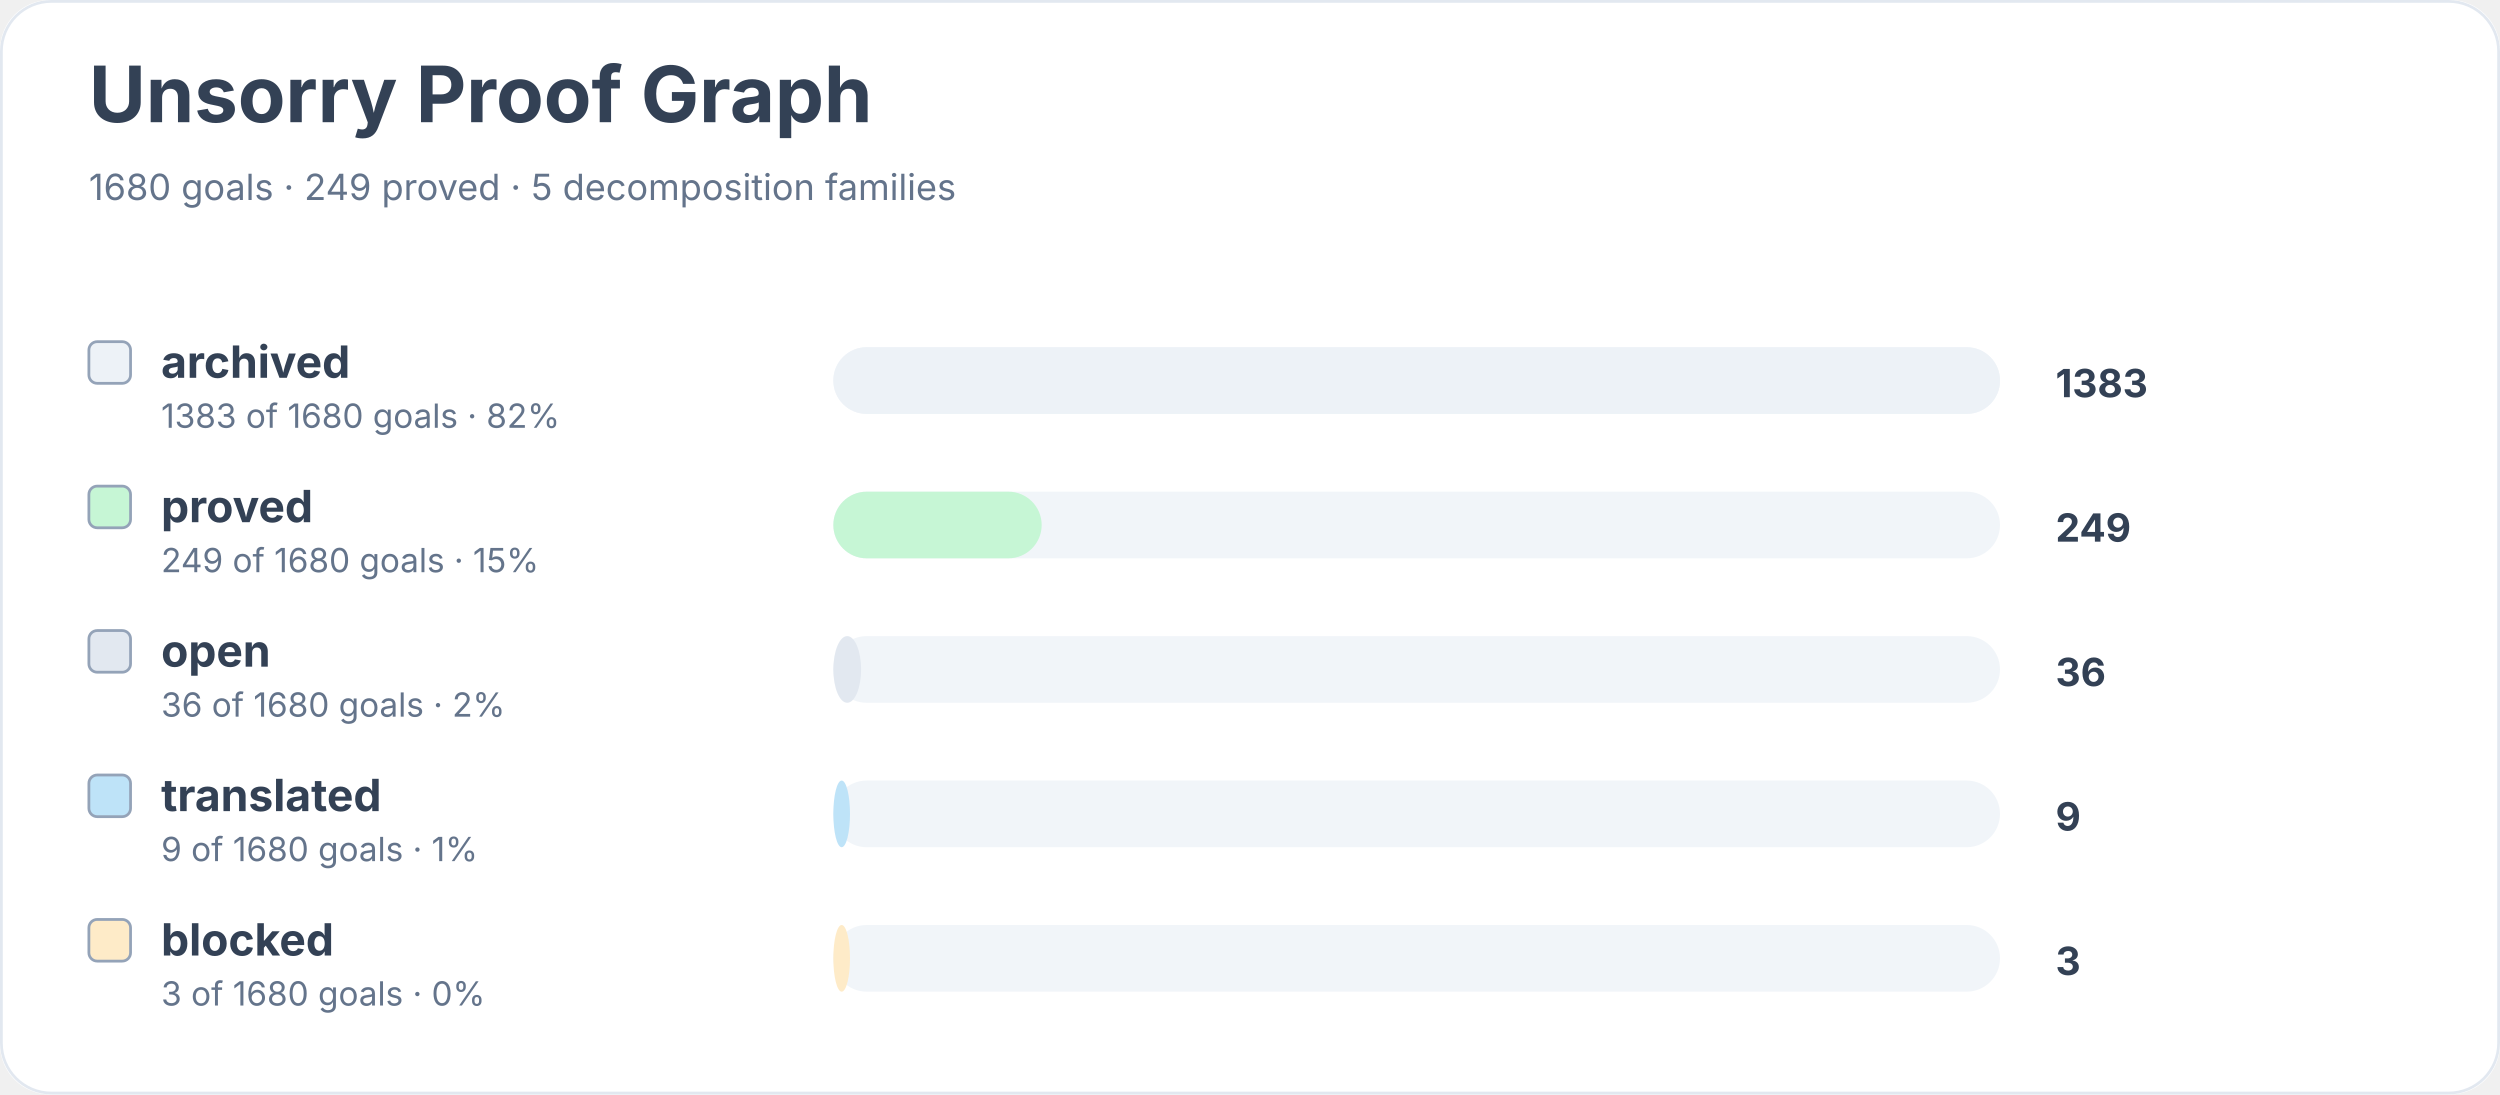
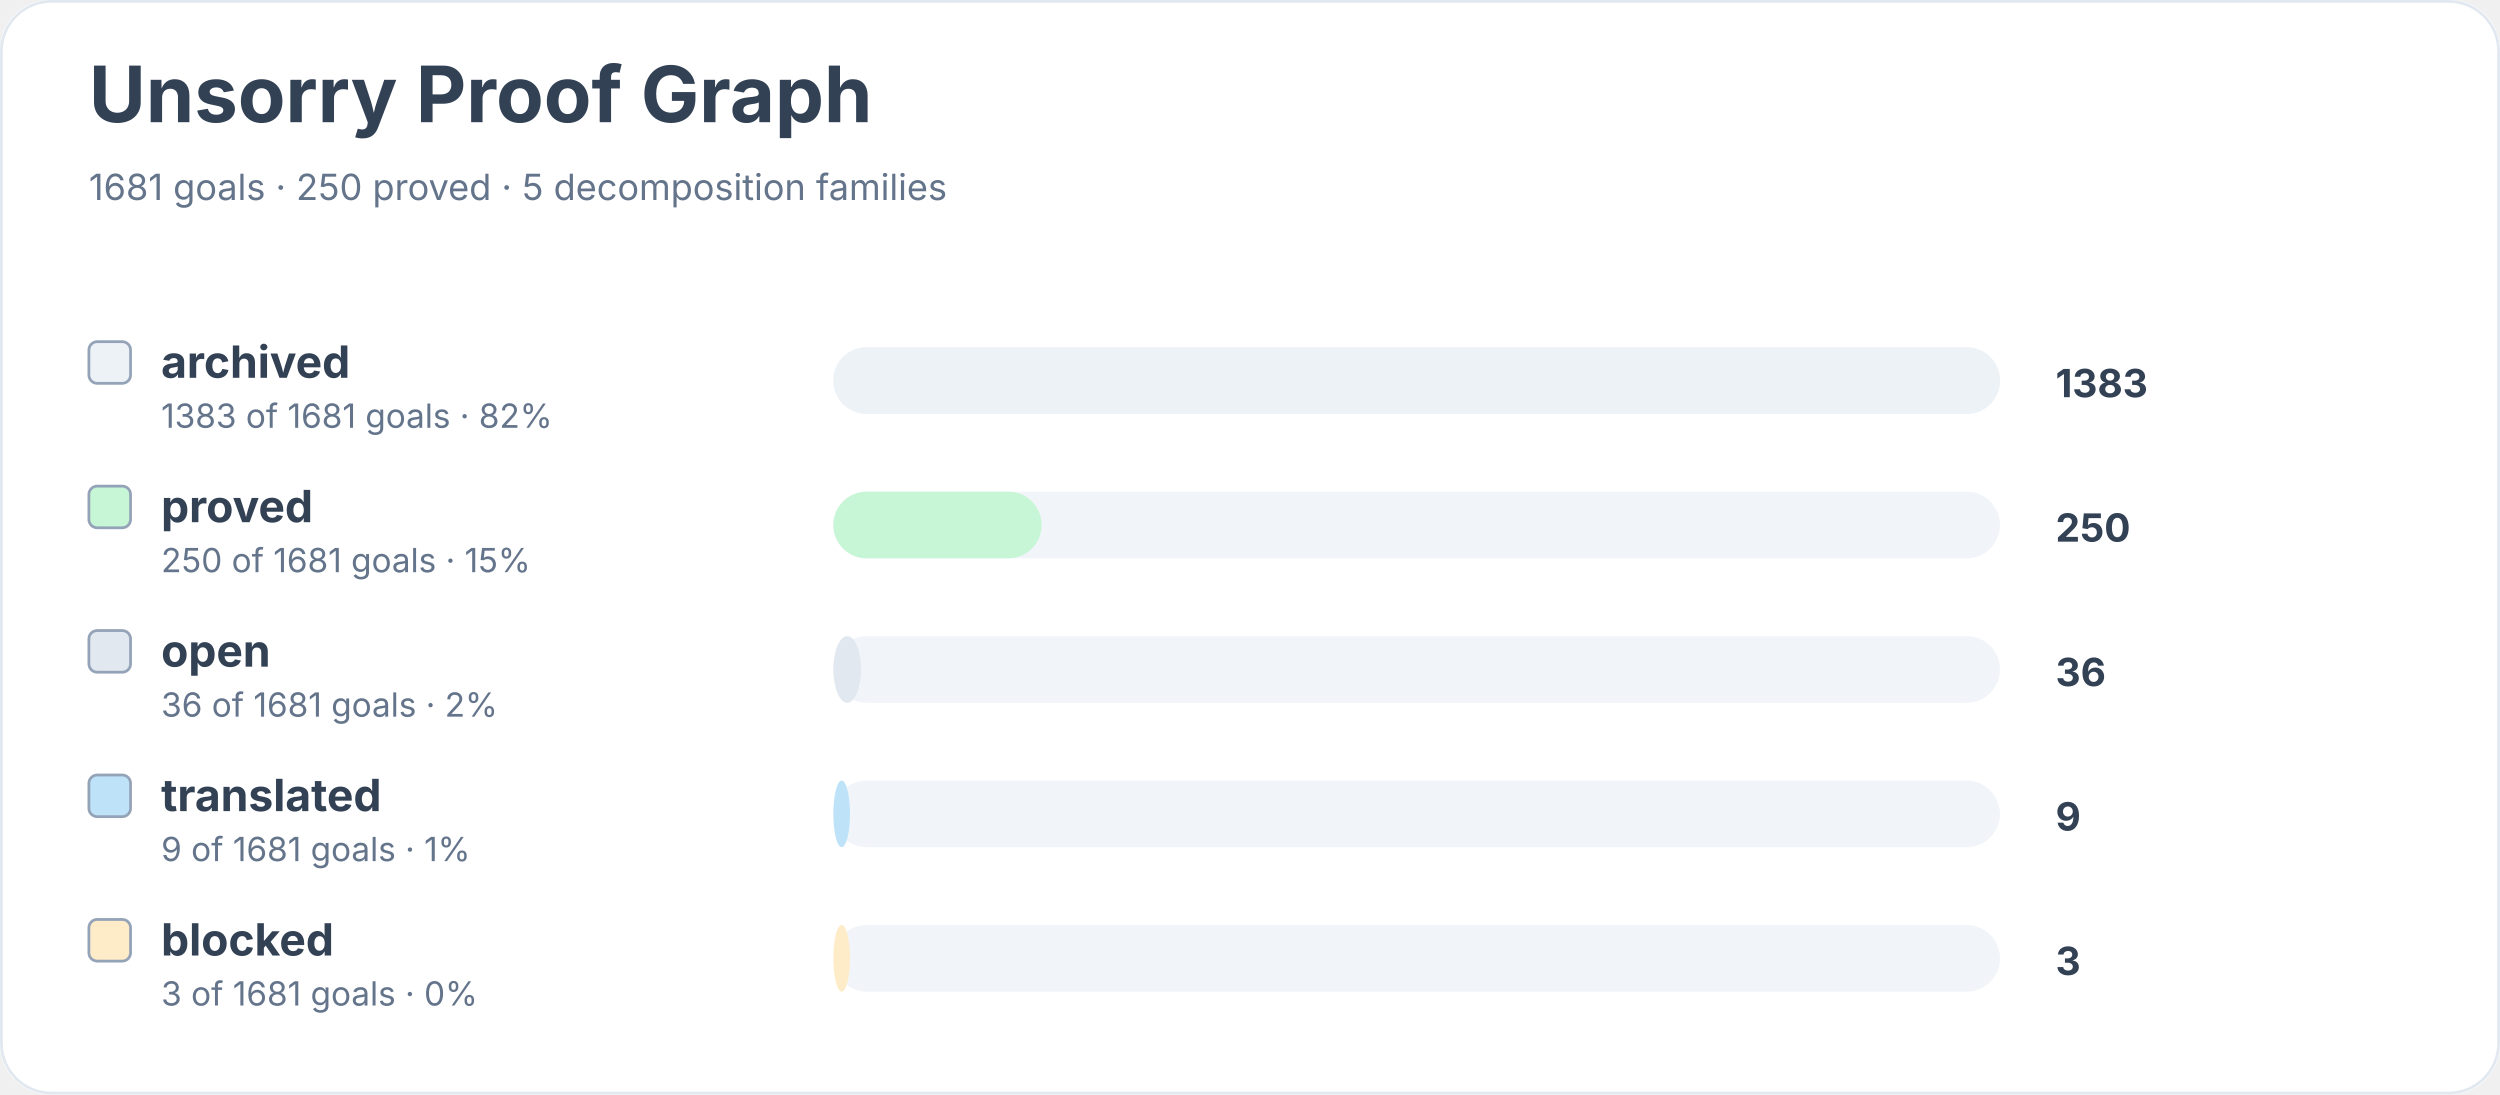
<svg xmlns="http://www.w3.org/2000/svg" width="900" height="394" viewBox="0 0 900 394" role="img" aria-labelledby="title desc">
  <rect width="900" height="100%" rx="18" fill="#ffffff" />
  <rect x="0.5" y="0.5" width="899" height="393" rx="18" fill="none" stroke="#e2e8f0" />
  <text x="32" y="44" font-family="Inter, system-ui, sans-serif" font-size="28" font-weight="700" fill="#334155">Unsorry Proof Graph</text>
-   <text x="32" y="72" font-family="Inter, system-ui, sans-serif" font-size="13" fill="#64748b">1680 goals · 249 proved · 5 decomposition families</text>
+   <text x="32" y="72" font-family="Inter, system-ui, sans-serif" font-size="13" fill="#64748b">1681 goals · 250 proved · 5 decomposition families</text>
  <rect x="32" y="123" width="15" height="15" rx="3" fill="#edf2f7" stroke="#94a3b8" />
  <text x="58" y="136" font-family="Inter, system-ui, sans-serif" font-size="16" font-weight="650" fill="#334155">archived</text>
-   <text x="58" y="154" font-family="Inter, system-ui, sans-serif" font-size="12" fill="#64748b">1383 of 1680 goals · 82%</text>
+   <text x="58" y="154" font-family="Inter, system-ui, sans-serif" font-size="12" fill="#64748b">1383 of 1681 goals · 82%</text>
  <rect x="300" y="125" width="420" height="24" rx="12" fill="#f1f5f9" />
  <rect x="300" y="125" width="420" height="24" rx="12" fill="#edf2f7" />
  <text x="740" y="143" font-family="Inter, system-ui, sans-serif" font-size="14" font-weight="700" fill="#334155">1383</text>
  <rect x="32" y="175" width="15" height="15" rx="3" fill="#c6f6d5" stroke="#94a3b8" />
  <text x="58" y="188" font-family="Inter, system-ui, sans-serif" font-size="16" font-weight="650" fill="#334155">proved</text>
-   <text x="58" y="206" font-family="Inter, system-ui, sans-serif" font-size="12" fill="#64748b">249 of 1680 goals · 15%</text>
+   <text x="58" y="206" font-family="Inter, system-ui, sans-serif" font-size="12" fill="#64748b">250 of 1681 goals · 15%</text>
  <rect x="300" y="177" width="420" height="24" rx="12" fill="#f1f5f9" />
  <rect x="300" y="177" width="75" height="24" rx="12" fill="#c6f6d5" />
-   <text x="740" y="195" font-family="Inter, system-ui, sans-serif" font-size="14" font-weight="700" fill="#334155">249</text>
+   <text x="740" y="195" font-family="Inter, system-ui, sans-serif" font-size="14" font-weight="700" fill="#334155">250</text>
  <rect x="32" y="227" width="15" height="15" rx="3" fill="#e2e8f0" stroke="#94a3b8" />
  <text x="58" y="240" font-family="Inter, system-ui, sans-serif" font-size="16" font-weight="650" fill="#334155">open</text>
-   <text x="58" y="258" font-family="Inter, system-ui, sans-serif" font-size="12" fill="#64748b">36 of 1680 goals · 2%</text>
+   <text x="58" y="258" font-family="Inter, system-ui, sans-serif" font-size="12" fill="#64748b">36 of 1681 goals · 2%</text>
  <rect x="300" y="229" width="420" height="24" rx="12" fill="#f1f5f9" />
  <rect x="300" y="229" width="10" height="24" rx="12" fill="#e2e8f0" />
  <text x="740" y="247" font-family="Inter, system-ui, sans-serif" font-size="14" font-weight="700" fill="#334155">36</text>
  <rect x="32" y="279" width="15" height="15" rx="3" fill="#bee3f8" stroke="#94a3b8" />
  <text x="58" y="292" font-family="Inter, system-ui, sans-serif" font-size="16" font-weight="650" fill="#334155">translated</text>
-   <text x="58" y="310" font-family="Inter, system-ui, sans-serif" font-size="12" fill="#64748b">9 of 1680 goals · 1%</text>
+   <text x="58" y="310" font-family="Inter, system-ui, sans-serif" font-size="12" fill="#64748b">9 of 1681 goals · 1%</text>
  <rect x="300" y="281" width="420" height="24" rx="12" fill="#f1f5f9" />
  <rect x="300" y="281" width="6" height="24" rx="12" fill="#bee3f8" />
  <text x="740" y="299" font-family="Inter, system-ui, sans-serif" font-size="14" font-weight="700" fill="#334155">9</text>
  <rect x="32" y="331" width="15" height="15" rx="3" fill="#feebc8" stroke="#94a3b8" />
  <text x="58" y="344" font-family="Inter, system-ui, sans-serif" font-size="16" font-weight="650" fill="#334155">blocked</text>
-   <text x="58" y="362" font-family="Inter, system-ui, sans-serif" font-size="12" fill="#64748b">3 of 1680 goals · 0%</text>
+   <text x="58" y="362" font-family="Inter, system-ui, sans-serif" font-size="12" fill="#64748b">3 of 1681 goals · 0%</text>
  <rect x="300" y="333" width="420" height="24" rx="12" fill="#f1f5f9" />
  <rect x="300" y="333" width="6" height="24" rx="12" fill="#feebc8" />
  <text x="740" y="351" font-family="Inter, system-ui, sans-serif" font-size="14" font-weight="700" fill="#334155">3</text>
</svg>
